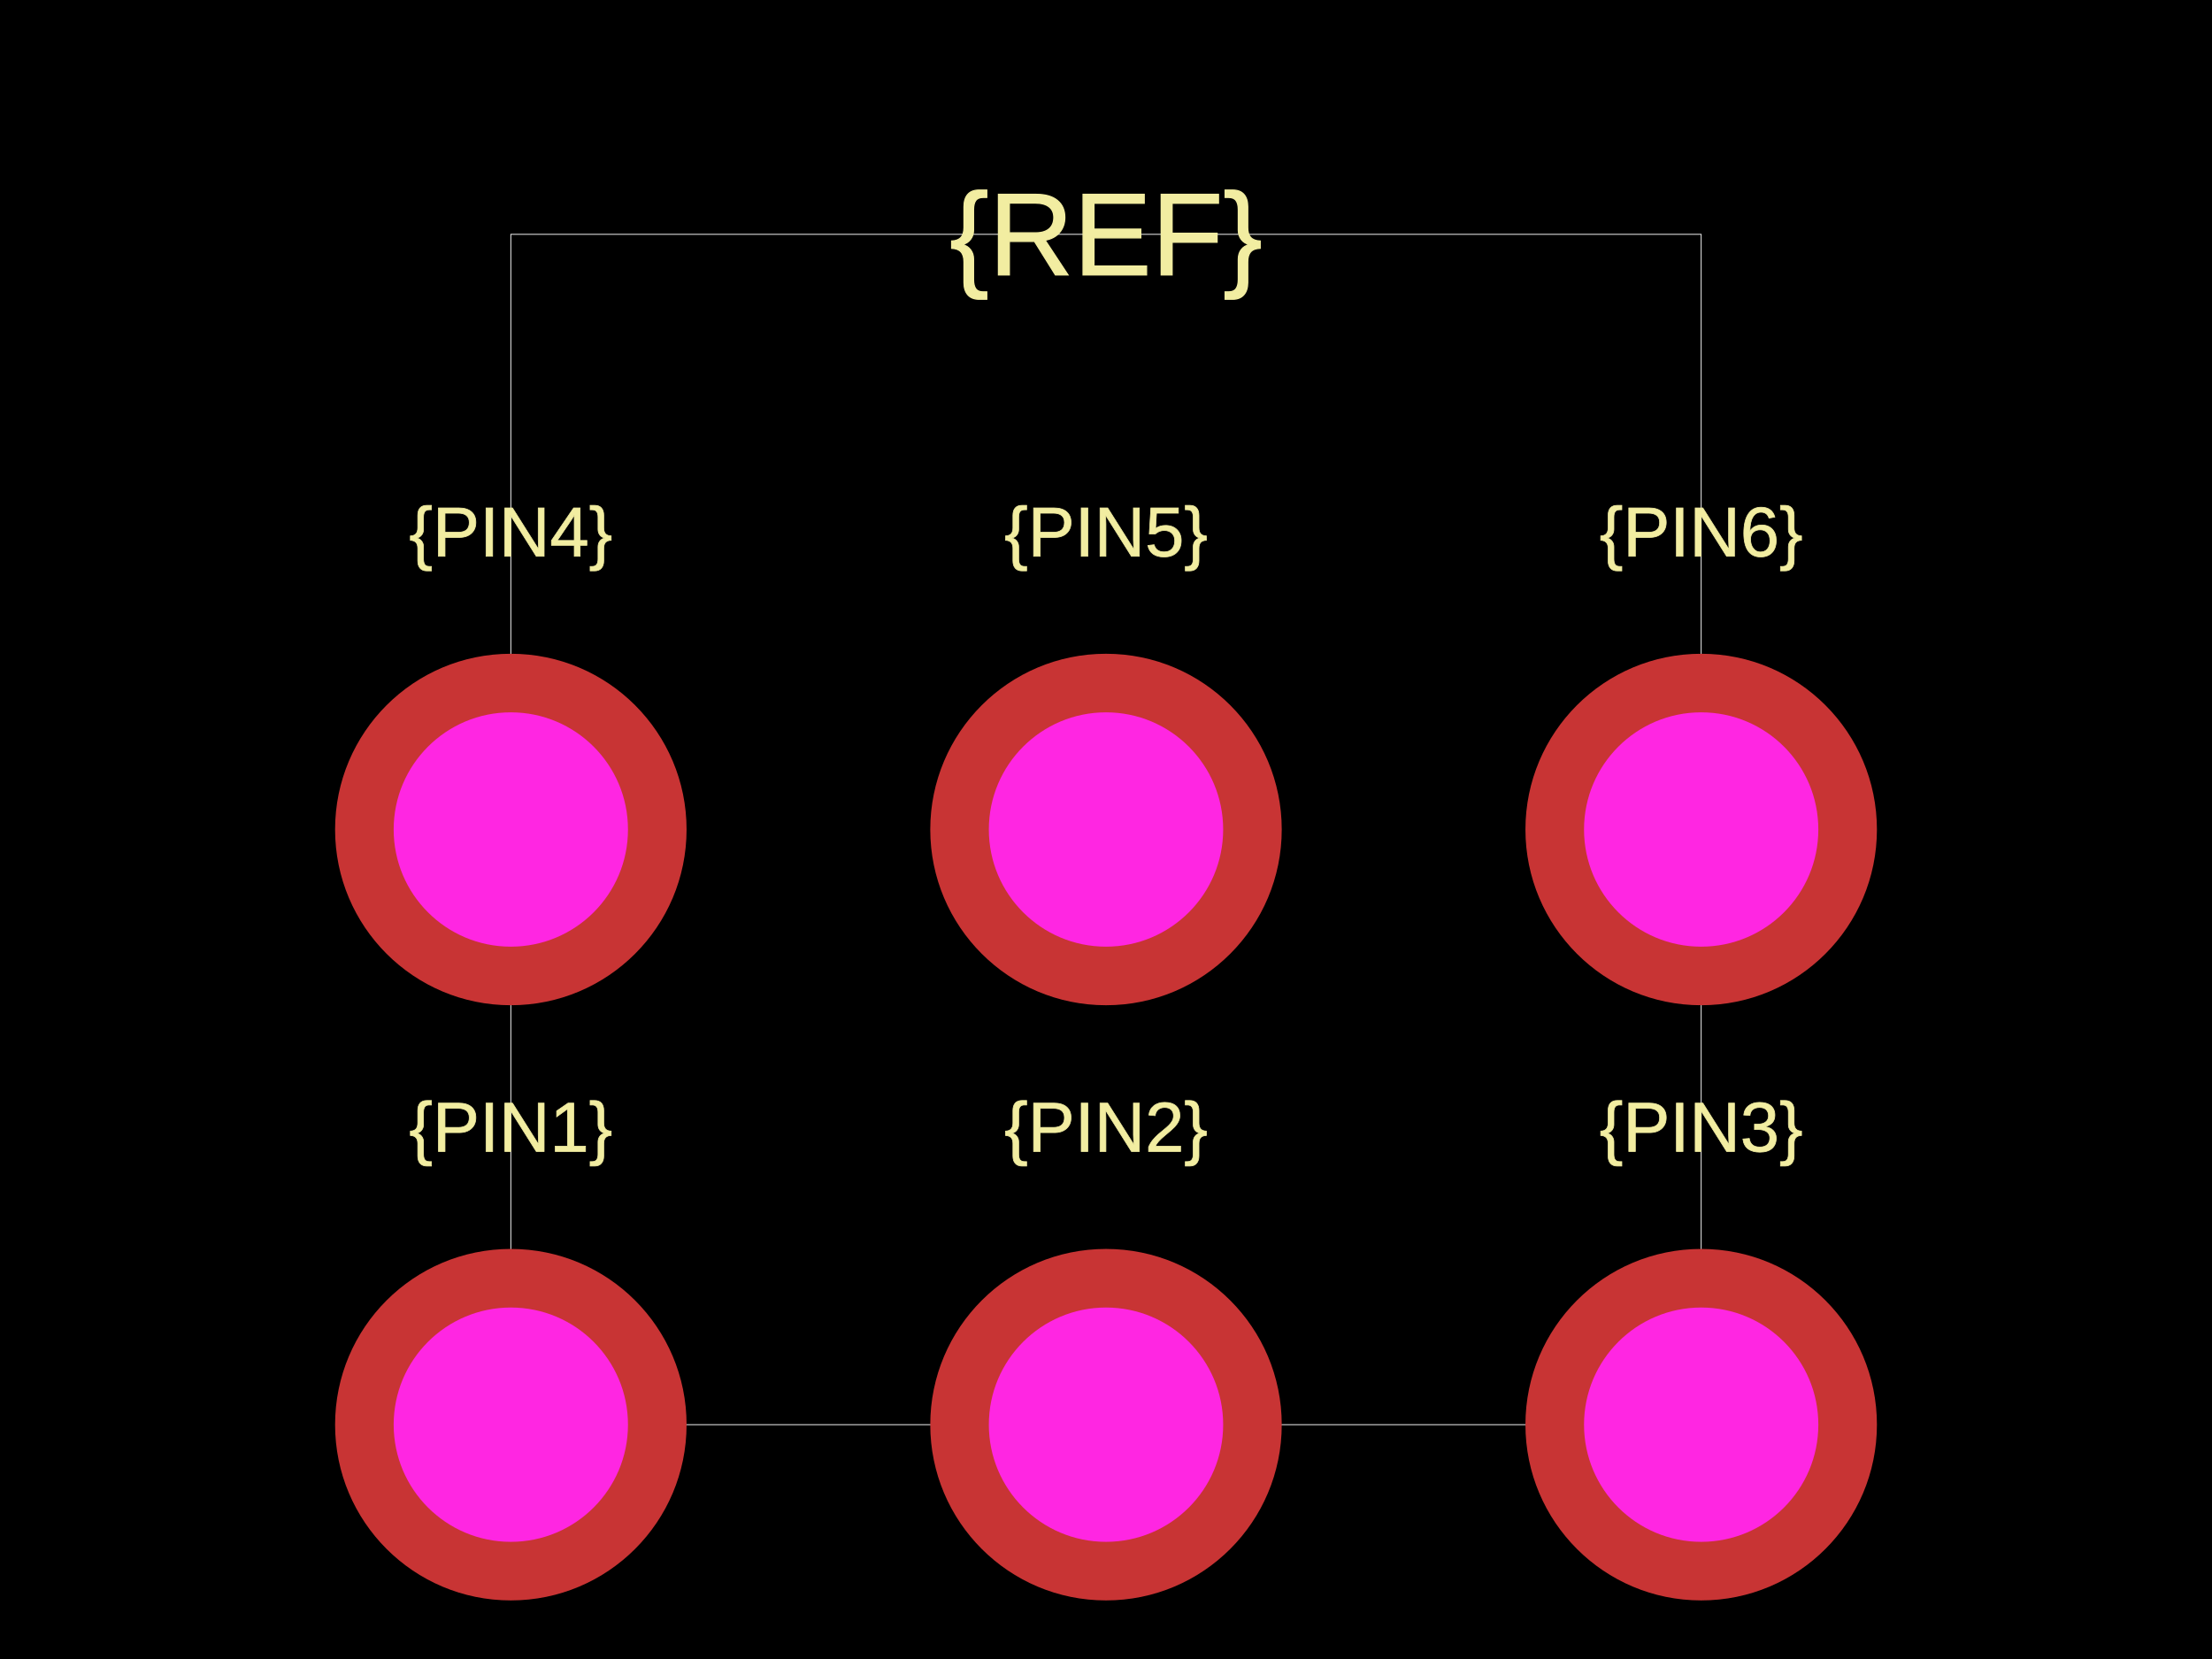
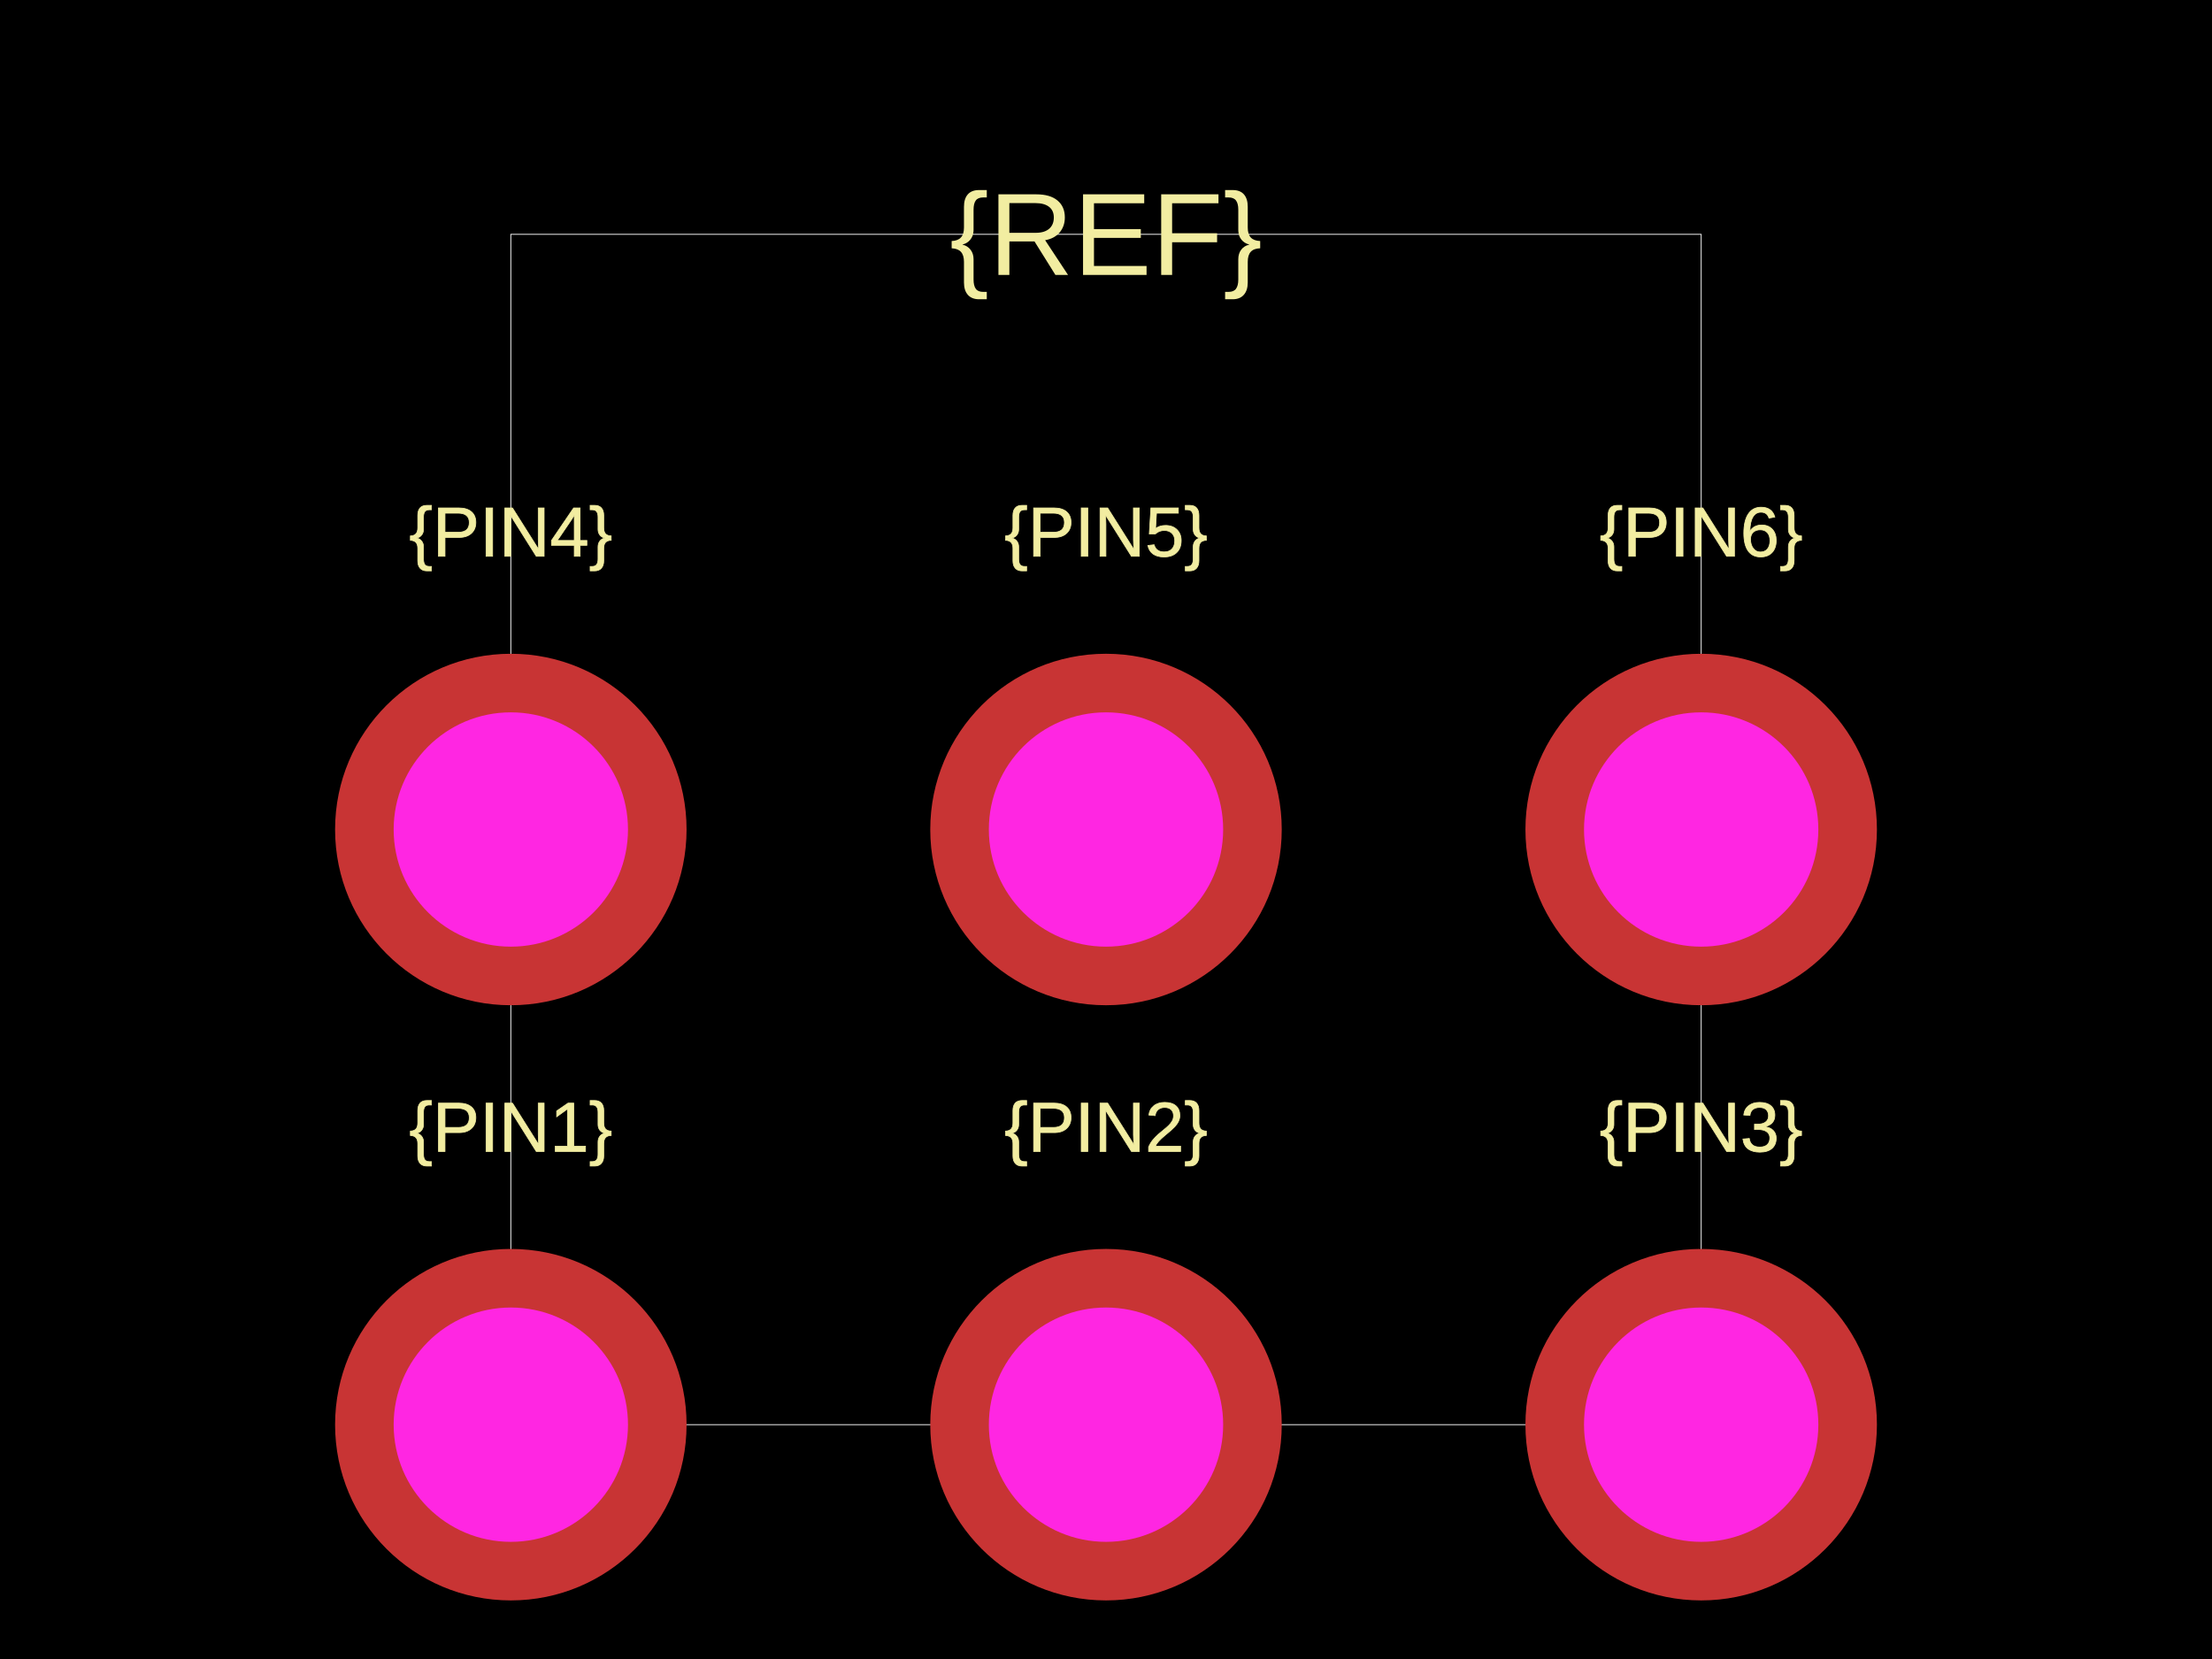
<svg xmlns="http://www.w3.org/2000/svg" width="800" height="600">
  <style />
  <rect class="boundary" x="0" y="0" fill="#000" width="800" height="600" />
  <rect class="pcb-boundary" fill="none" stroke="#fff" stroke-width="0.3" x="184.746" y="84.746" width="430.508" height="430.508" />
  <text x="0" y="0" fill="#f2eda1" font-family="Arial, sans-serif" font-size="25.424" text-anchor="middle" dominant-baseline="central" transform="matrix(1,0,0,1,184.7458,407.6271)" class="pcb-silkscreen-text pcb-silkscreen-top" data-pcb-silkscreen-text-id="pcb_component_1" stroke="#f2eda1" stroke-width="0.254">{PIN1}</text>
  <text x="0" y="0" fill="#f2eda1" font-family="Arial, sans-serif" font-size="25.424" text-anchor="middle" dominant-baseline="central" transform="matrix(1,0,0,1,400,407.6271)" class="pcb-silkscreen-text pcb-silkscreen-top" data-pcb-silkscreen-text-id="pcb_component_1" stroke="#f2eda1" stroke-width="0.254">{PIN2}</text>
  <text x="0" y="0" fill="#f2eda1" font-family="Arial, sans-serif" font-size="25.424" text-anchor="middle" dominant-baseline="central" transform="matrix(1,0,0,1,615.2542,407.6271)" class="pcb-silkscreen-text pcb-silkscreen-top" data-pcb-silkscreen-text-id="pcb_component_1" stroke="#f2eda1" stroke-width="0.254">{PIN3}</text>
  <text x="0" y="0" fill="#f2eda1" font-family="Arial, sans-serif" font-size="25.424" text-anchor="middle" dominant-baseline="central" transform="matrix(1,0,0,1,184.7458,192.3729)" class="pcb-silkscreen-text pcb-silkscreen-top" data-pcb-silkscreen-text-id="pcb_component_1" stroke="#f2eda1" stroke-width="0.254">{PIN4}</text>
  <text x="0" y="0" fill="#f2eda1" font-family="Arial, sans-serif" font-size="25.424" text-anchor="middle" dominant-baseline="central" transform="matrix(1,0,0,1,400,192.3729)" class="pcb-silkscreen-text pcb-silkscreen-top" data-pcb-silkscreen-text-id="pcb_component_1" stroke="#f2eda1" stroke-width="0.254">{PIN5}</text>
  <text x="0" y="0" fill="#f2eda1" font-family="Arial, sans-serif" font-size="25.424" text-anchor="middle" dominant-baseline="central" transform="matrix(1,0,0,1,615.2542,192.3729)" class="pcb-silkscreen-text pcb-silkscreen-top" data-pcb-silkscreen-text-id="pcb_component_1" stroke="#f2eda1" stroke-width="0.254">{PIN6}</text>
-   <text x="0" y="0" fill="#f2eda1" font-family="Arial, sans-serif" font-size="42.373" text-anchor="middle" dominant-baseline="central" transform="matrix(1,0,0,1,400,84.74576)" class="pcb-silkscreen-text pcb-silkscreen-top" data-pcb-silkscreen-text-id="pcb_component_1" stroke="#f2eda1" stroke-width="0.424">{REF}</text>
+   <text x="0" y="0" fill="#f2eda1" font-family="Arial, sans-serif" font-size="42.373" text-anchor="middle" dominant-baseline="central" transform="matrix(1,0,0,1,400,84.74576)" class="pcb-silkscreen-text pcb-silkscreen-top" data-pcb-silkscreen-text-id="pcb_component_1" stroke="#f2eda1" stroke-width="0">{REF}</text>
  <g>
    <circle class="pcb-hole-outer" fill="rgb(200, 52, 52)" cx="184.746" cy="515.254" r="63.559" />
    <circle class="pcb-hole-inner" fill="rgb(255, 38, 226)" cx="184.746" cy="515.254" r="42.373" />
  </g>
  <g>
    <circle class="pcb-hole-outer" fill="rgb(200, 52, 52)" cx="400" cy="515.254" r="63.559" />
    <circle class="pcb-hole-inner" fill="rgb(255, 38, 226)" cx="400" cy="515.254" r="42.373" />
  </g>
  <g>
    <circle class="pcb-hole-outer" fill="rgb(200, 52, 52)" cx="615.254" cy="515.254" r="63.559" />
    <circle class="pcb-hole-inner" fill="rgb(255, 38, 226)" cx="615.254" cy="515.254" r="42.373" />
  </g>
  <g>
    <circle class="pcb-hole-outer" fill="rgb(200, 52, 52)" cx="184.746" cy="300" r="63.559" />
    <circle class="pcb-hole-inner" fill="rgb(255, 38, 226)" cx="184.746" cy="300" r="42.373" />
  </g>
  <g>
    <circle class="pcb-hole-outer" fill="rgb(200, 52, 52)" cx="400" cy="300" r="63.559" />
    <circle class="pcb-hole-inner" fill="rgb(255, 38, 226)" cx="400" cy="300" r="42.373" />
  </g>
  <g>
    <circle class="pcb-hole-outer" fill="rgb(200, 52, 52)" cx="615.254" cy="300" r="63.559" />
    <circle class="pcb-hole-inner" fill="rgb(255, 38, 226)" cx="615.254" cy="300" r="42.373" />
  </g>
</svg>
